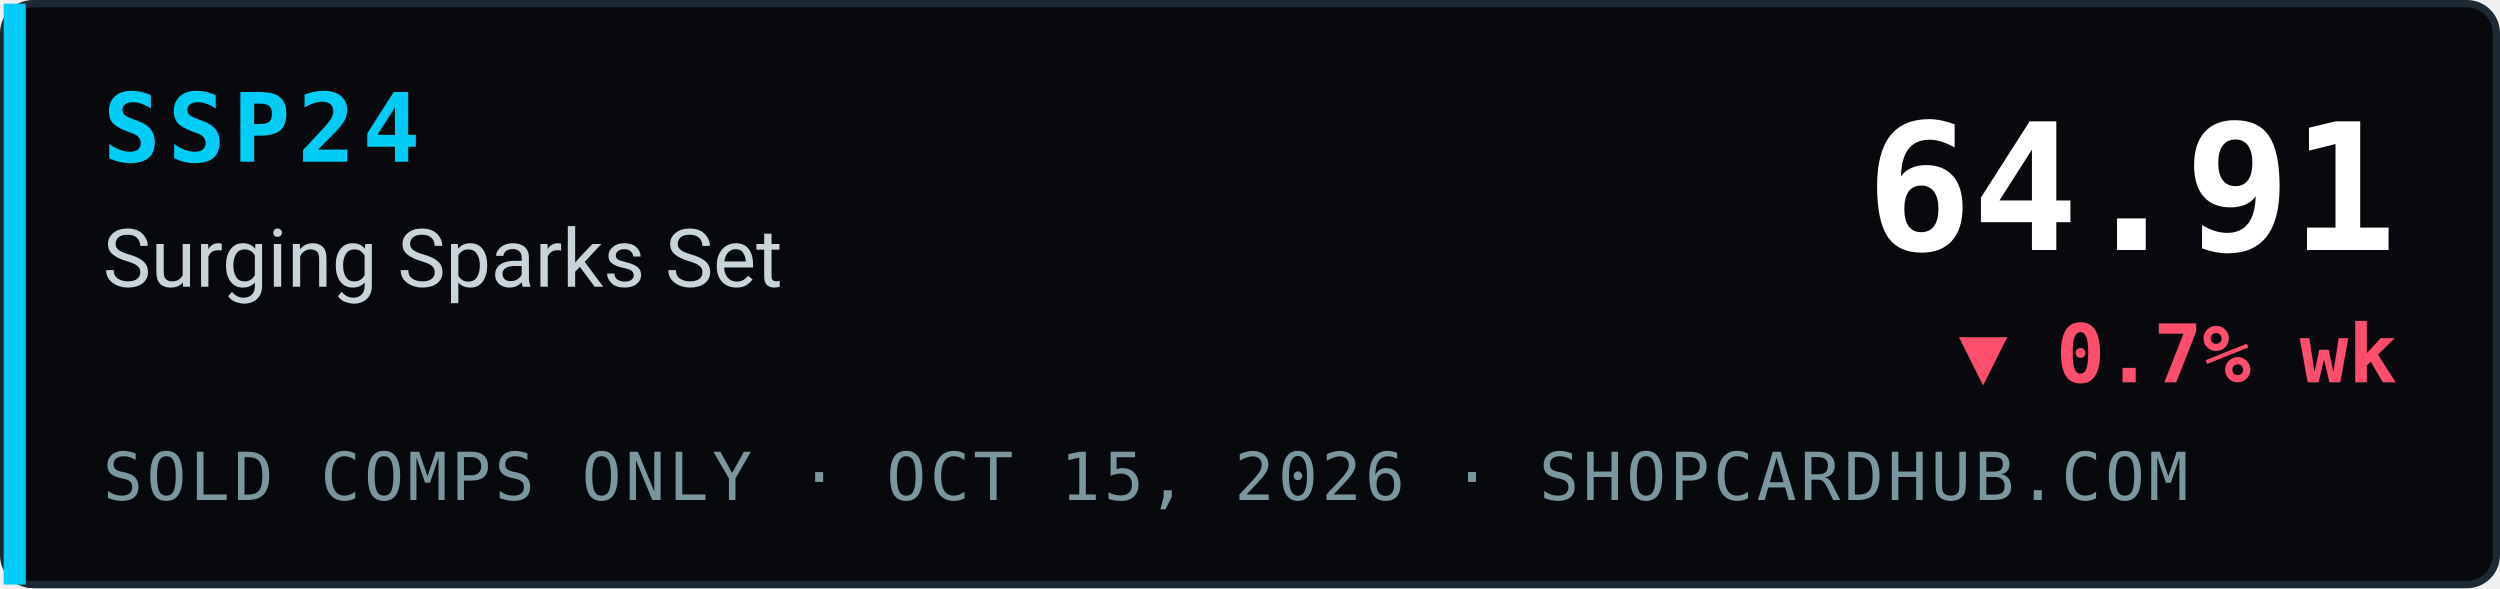
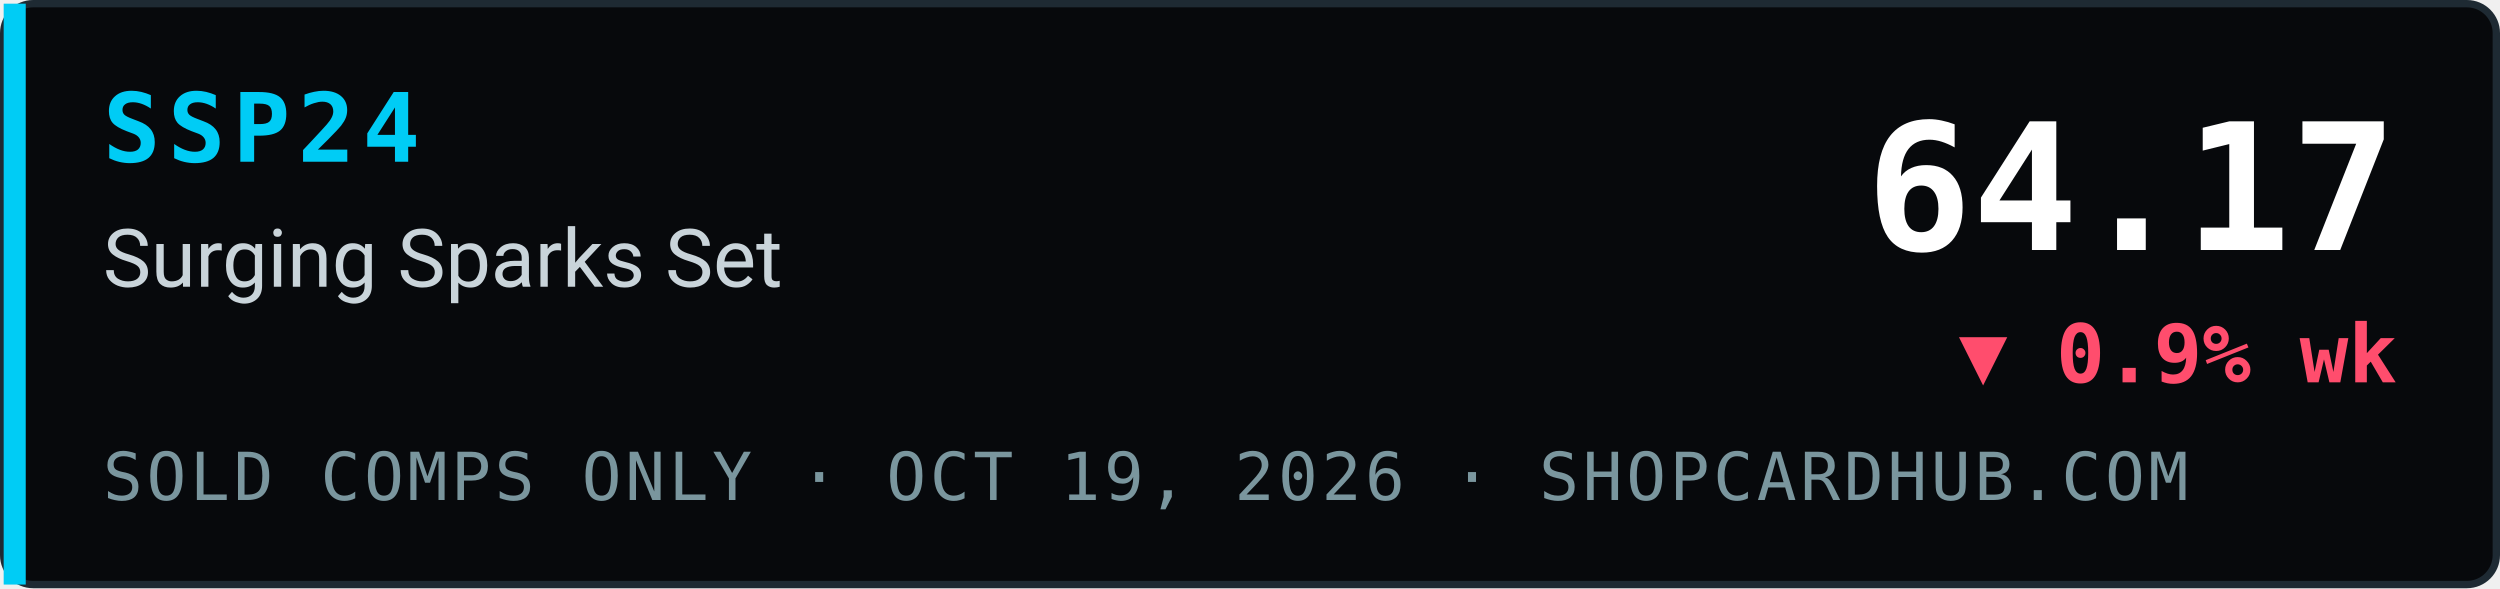
- <svg xmlns="http://www.w3.org/2000/svg" width="340" height="80" viewBox="0 0 340 80" role="img" aria-label="SSP24 Surging Sparks Set index 64.91, ▼ 0.7% wk, sold comps only, ShopCardHub">
+ <svg xmlns="http://www.w3.org/2000/svg" width="340" height="80" viewBox="0 0 340 80" role="img" aria-label="SSP24 Surging Sparks Set index 64.17, ▼ 0.9% wk, sold comps only, ShopCardHub">
  <rect x="0.5" y="0.5" width="339" height="79" rx="4" fill="#07090c" stroke="#1e2a33" />
  <rect x="0.5" y="0.5" width="3" height="79" fill="#00ccf5" />
  <text x="14" y="22" font-family="ui-monospace,SFMono-Regular,Menlo,Consolas,monospace" font-size="13" font-weight="700" fill="#00ccf5" letter-spacing="1">SSP24</text>
  <text x="14" y="39" font-family="system-ui,-apple-system,Segoe UI,Roboto,Helvetica,Arial,sans-serif" font-size="11" fill="#c9d4da">Surging Sparks Set</text>
-   <text x="14" y="68" font-family="ui-monospace,SFMono-Regular,Menlo,Consolas,monospace" font-size="9" fill="#7a969e" letter-spacing="0.5">SOLD COMPS ONLY · OCT 15, 2026 · SHOPCARDHUB.COM</text>
-   <text x="326" y="34" text-anchor="end" font-family="ui-monospace,SFMono-Regular,Menlo,Consolas,monospace" font-size="24" font-weight="700" fill="#ffffff">64.91</text>
-   <text x="326" y="52" text-anchor="end" font-family="ui-monospace,SFMono-Regular,Menlo,Consolas,monospace" font-size="11" font-weight="700" fill="#ff4d6d">▼ 0.7% wk</text>
+   <text x="14" y="68" font-family="ui-monospace,SFMono-Regular,Menlo,Consolas,monospace" font-size="9" fill="#7a969e" letter-spacing="0.5">SOLD COMPS ONLY · OCT 19, 2026 · SHOPCARDHUB.COM</text>
+   <text x="326" y="34" text-anchor="end" font-family="ui-monospace,SFMono-Regular,Menlo,Consolas,monospace" font-size="24" font-weight="700" fill="#ffffff">64.17</text>
+   <text x="326" y="52" text-anchor="end" font-family="ui-monospace,SFMono-Regular,Menlo,Consolas,monospace" font-size="11" font-weight="700" fill="#ff4d6d">▼ 0.9% wk</text>
</svg>
